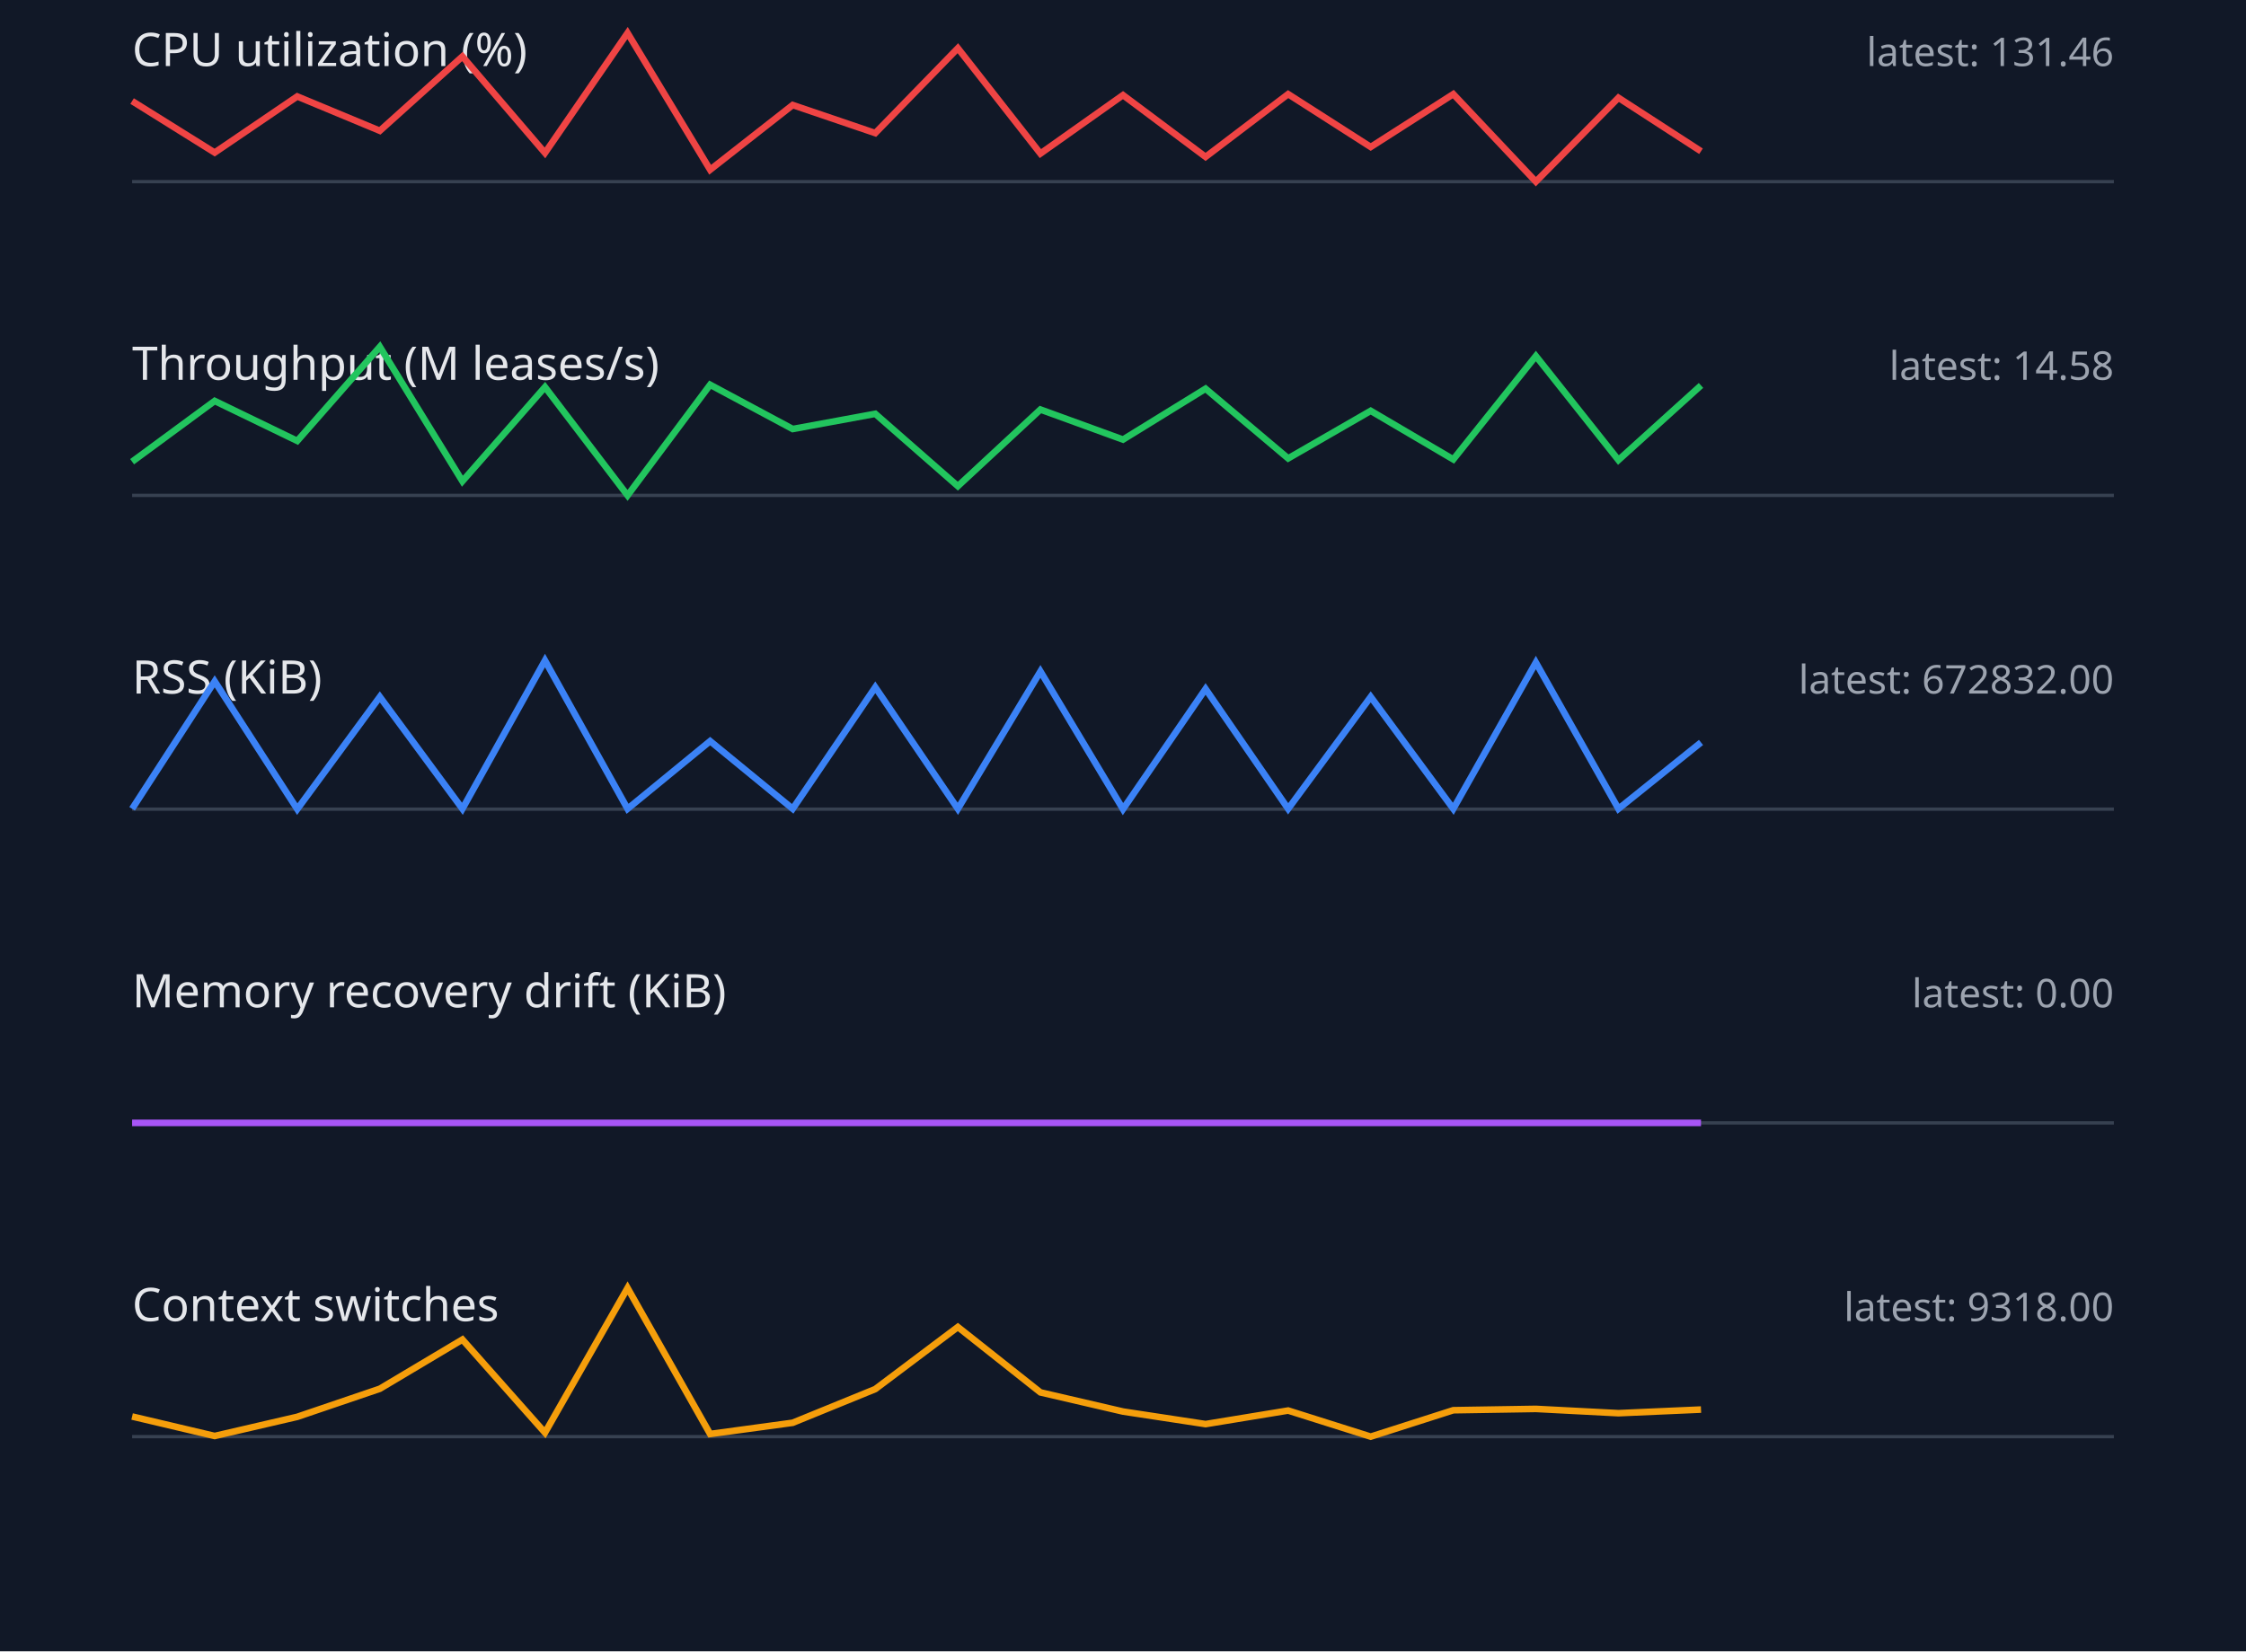
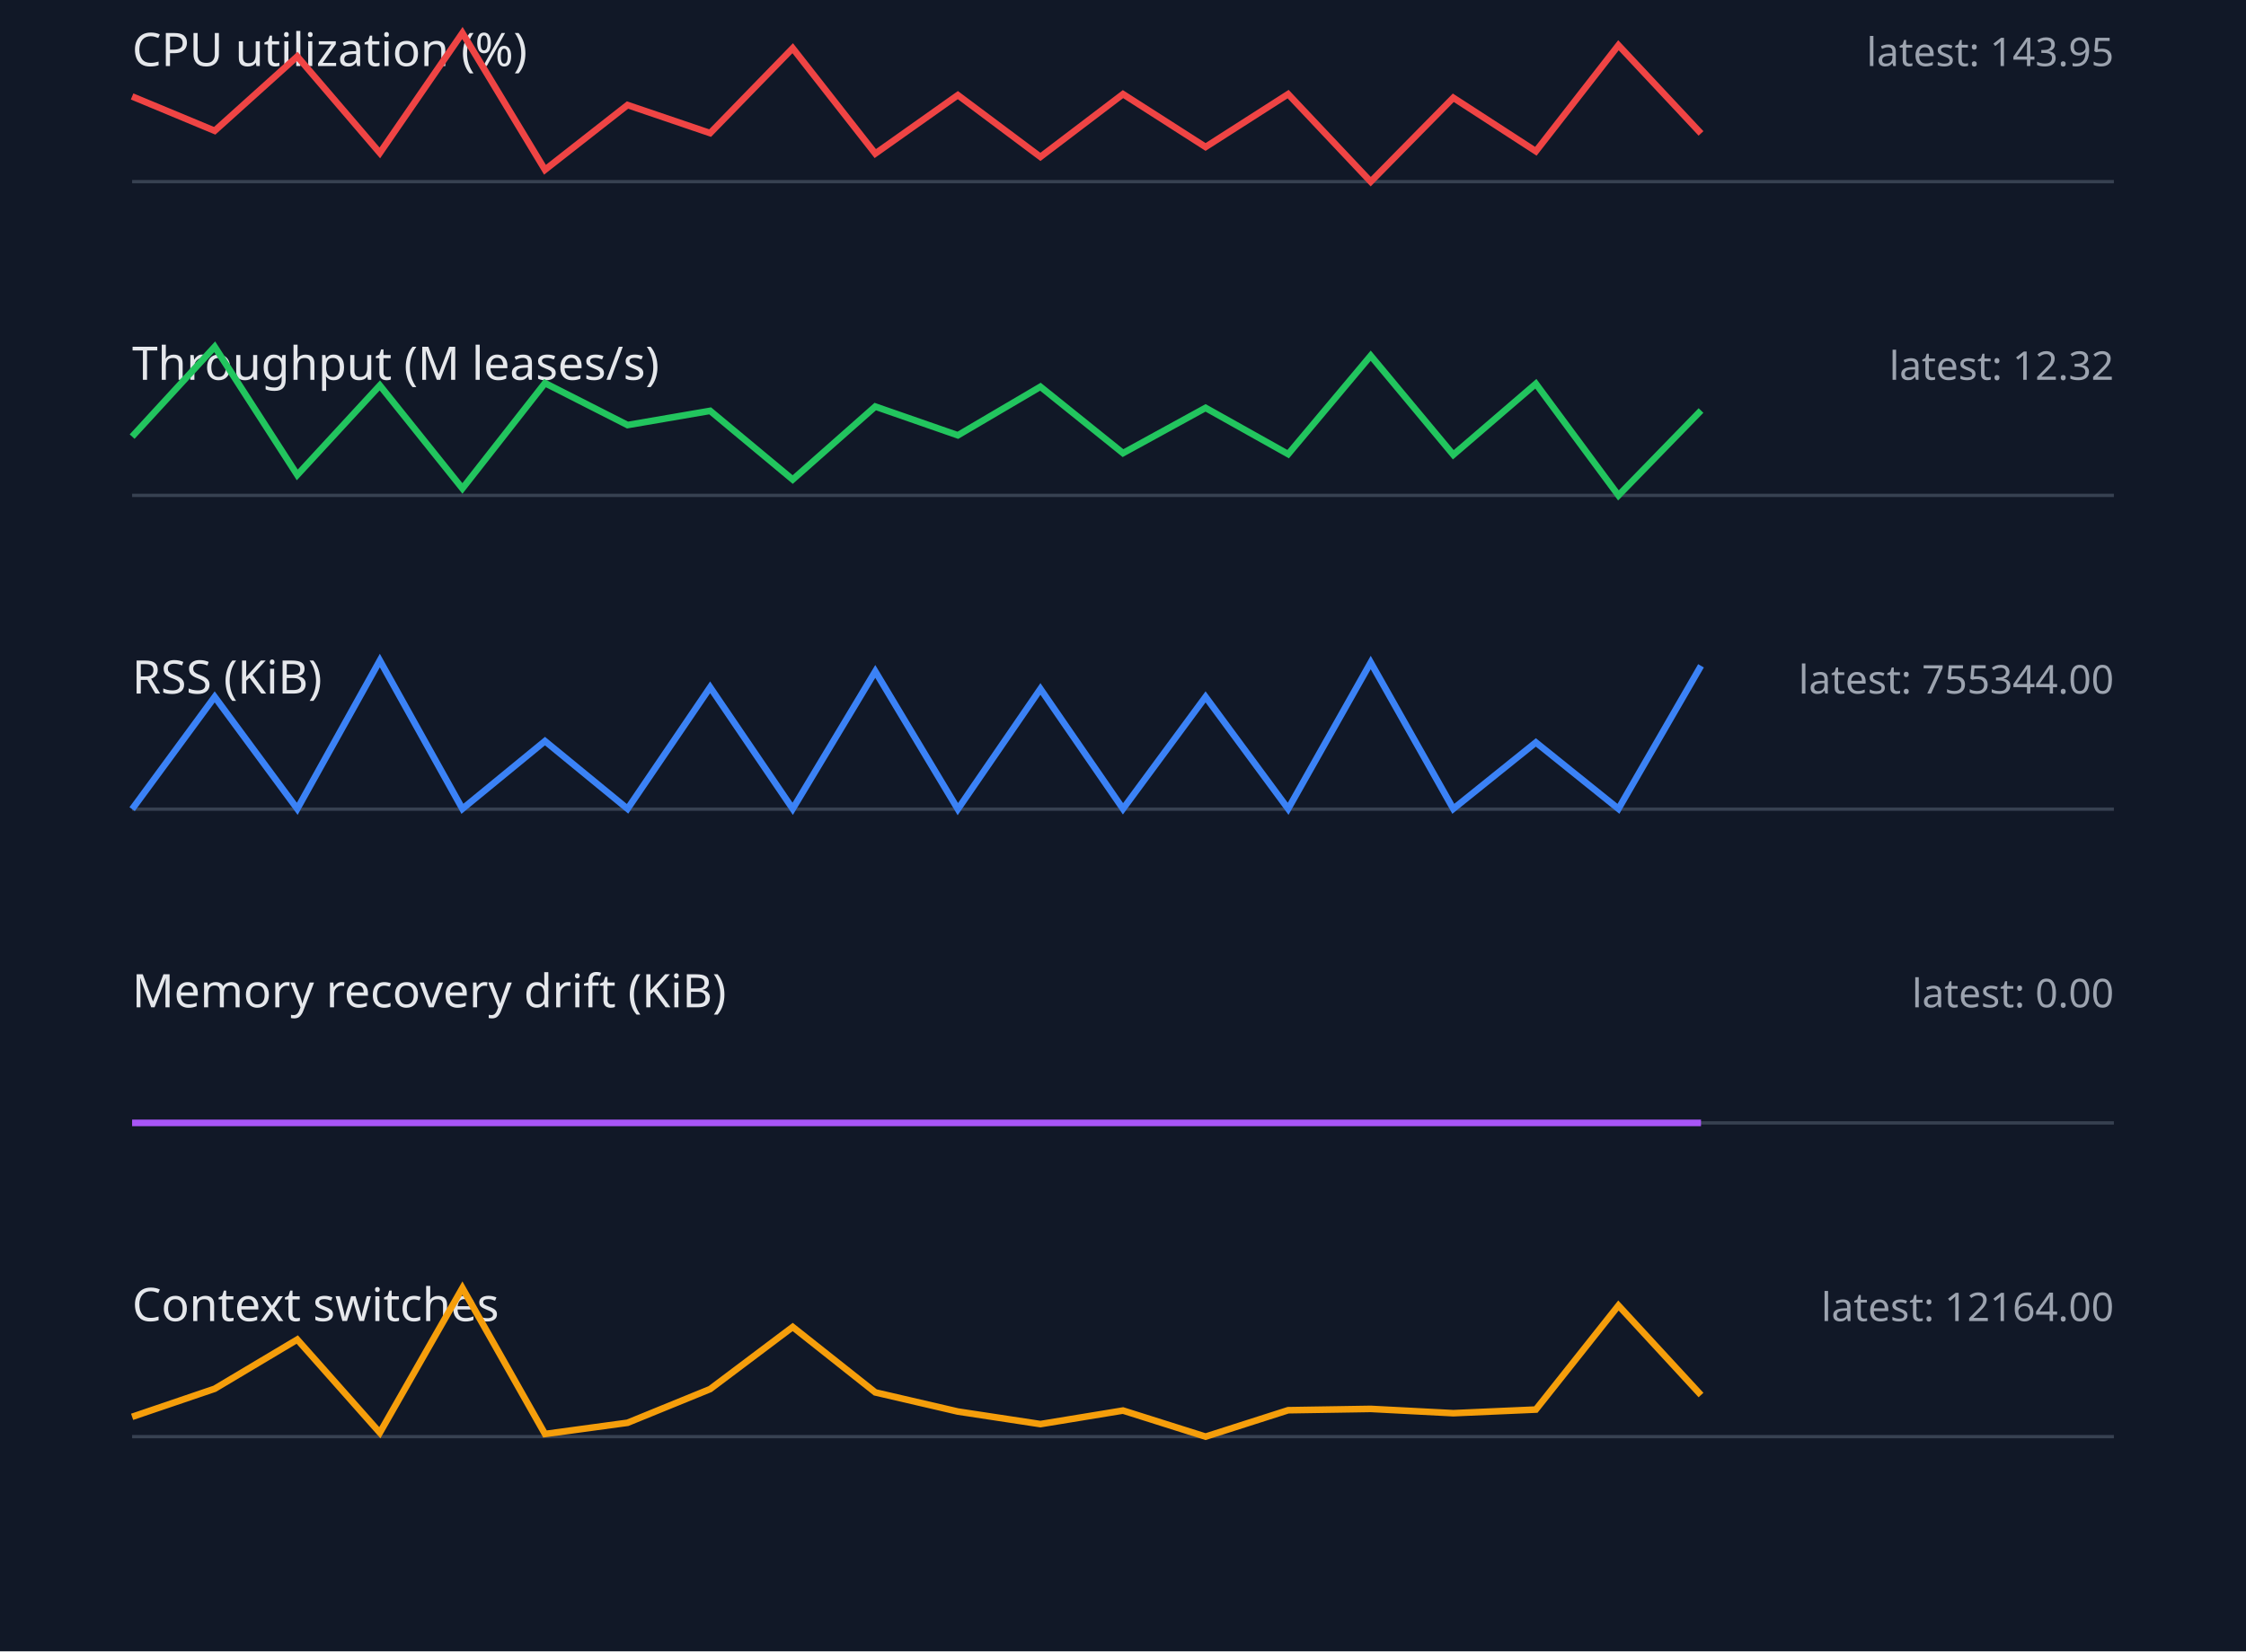
<svg xmlns="http://www.w3.org/2000/svg" width="680" height="500" viewBox="0 0 680 500">
  <style>.label{font:14px sans-serif;fill:#e5e7eb}.value{font:12px sans-serif;fill:#9ca3af}.axis{stroke:#374151}.series{fill:none;stroke-width:2}</style>
  <rect width="100%" height="100%" fill="#111827" />
  <text x="40" y="20" class="label">CPU utilization (%)</text>
-   <text x="640" y="20" text-anchor="end" class="value">latest: 131.46</text>
+   <text x="640" y="20" text-anchor="end" class="value">latest: 143.95</text>
  <line x1="40" y1="55" x2="640" y2="55" class="axis" />
-   <polyline points="40,30.6 65,46.2 90,29.2 115,39.6 140,17.1 165,46.3 190,10.0 215,51.4 240,31.8 265,40.3 290,14.6 315,46.5 340,28.8 365,47.5 390,28.5 415,44.5 440,28.5 465,55.0 490,29.6 515,45.8" stroke="#ef4444" class="series" />
+   <polyline points="40,29.2 65,39.6 90,17.1 115,46.3 140,10.0 165,51.4 190,31.8 215,40.3 240,14.6 265,46.5 290,28.8 315,47.5 340,28.5 365,44.5 390,28.5 415,55.0 440,29.6 465,45.8 490,13.7 515,40.4" stroke="#ef4444" class="series" />
  <text x="40" y="115" class="label">Throughput (M leases/s)</text>
-   <text x="640" y="115" text-anchor="end" class="value">latest: 14.58</text>
+   <text x="640" y="115" text-anchor="end" class="value">latest: 12.32</text>
  <line x1="40" y1="150" x2="640" y2="150" class="axis" />
-   <polyline points="40,139.8 65,121.4 90,133.5 115,105.0 140,145.7 165,117.2 190,150.0 215,116.5 240,129.9 265,125.3 290,147.2 315,124.0 340,133.1 365,117.7 390,138.8 415,124.4 440,139.1 465,107.8 490,139.3 515,116.7" stroke="#22c55e" class="series" />
+   <polyline points="40,132.2 65,105.0 90,143.8 115,116.7 140,147.9 165,116.0 190,128.7 215,124.4 240,145.2 265,123.1 290,131.8 315,117.1 340,137.2 365,123.5 390,137.5 415,107.7 440,137.7 465,116.2 490,150.0 515,124.3" stroke="#22c55e" class="series" />
  <text x="40" y="210" class="label">RSS (KiB)</text>
-   <text x="640" y="210" text-anchor="end" class="value">latest: 672832.00</text>
+   <text x="640" y="210" text-anchor="end" class="value">latest: 755344.00</text>
  <line x1="40" y1="245" x2="640" y2="245" class="axis" />
-   <polyline points="40,244.9 65,206.3 90,245.0 115,211.0 140,244.9 165,200.0 190,244.9 215,224.4 240,244.9 265,208.1 290,244.9 315,203.3 340,245.0 365,208.6 390,244.9 415,211.0 440,244.9 465,200.6 490,244.9 515,224.8" stroke="#3b82f6" class="series" />
+   <polyline points="40,245.0 65,211.0 90,244.9 115,200.0 140,244.9 165,224.4 190,244.9 215,208.1 240,244.9 265,203.3 290,245.0 315,208.6 340,244.9 365,211.0 390,244.9 415,200.6 440,244.9 465,224.8 490,244.9 515,201.6" stroke="#3b82f6" class="series" />
  <text x="40" y="305" class="label">Memory recovery drift (KiB)</text>
  <text x="640" y="305" text-anchor="end" class="value">latest: 0.00</text>
  <line x1="40" y1="340" x2="640" y2="340" class="axis" />
  <polyline points="40,340.0 65,340.0 90,340.0 115,340.0 140,340.0 165,340.0 190,340.0 215,340.0 240,340.0 265,340.0 290,340.0 315,340.0 340,340.0 365,340.0 390,340.0 415,340.0 440,340.0 465,340.0 490,340.0 515,340.0" stroke="#a855f7" class="series" />
  <text x="40" y="400" class="label">Context switches</text>
-   <text x="640" y="400" text-anchor="end" class="value">latest: 9318.00</text>
+   <text x="640" y="400" text-anchor="end" class="value">latest: 12164.00</text>
  <line x1="40" y1="435" x2="640" y2="435" class="axis" />
-   <polyline points="40,428.9 65,434.8 90,429.0 115,420.5 140,405.6 165,433.8 190,390.0 215,434.2 240,430.8 265,420.6 290,401.8 315,421.6 340,427.4 365,431.2 390,427.1 415,435.0 440,427.0 465,426.6 490,427.9 515,426.8" stroke="#f59e0b" class="series" />
+   <polyline points="40,429.0 65,420.5 90,405.6 115,433.8 140,390.0 165,434.2 190,430.8 215,420.6 240,401.8 265,421.6 290,427.4 315,431.2 340,427.1 365,435.0 390,427.0 415,426.6 440,427.9 465,426.8 490,395.3 515,422.4" stroke="#f59e0b" class="series" />
</svg>
